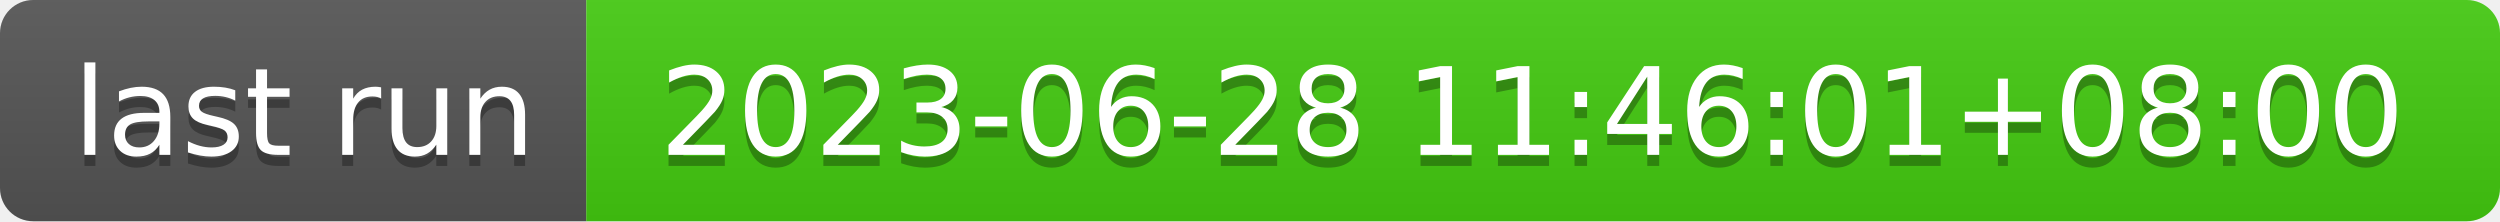
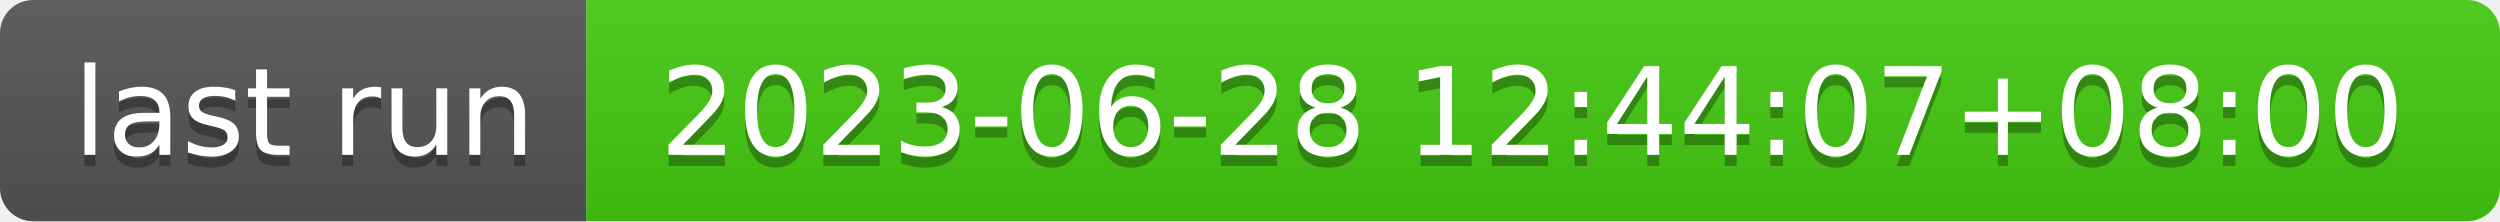
- <svg xmlns="http://www.w3.org/2000/svg" width="226" height="20" role="img" aria-label="last run: 2023-06-28 11:46:01+08:00">
+ <svg xmlns="http://www.w3.org/2000/svg" width="226" height="20" role="img" aria-label="last run: 2023-06-28 12:44:07+08:00">
  <linearGradient id="s" x2="0" y2="100%">
    <stop offset="0" stop-color="#bbb" stop-opacity=".1" />
    <stop offset="1" stop-opacity=".1" />
  </linearGradient>
  <clipPath id="r">
    <rect width="226" height="20" rx="3" fill="#fff" />
  </clipPath>
  <g clip-path="url(#r)">
    <rect width="53" height="20" fill="#555" />
    <rect x="53" width="173" height="20" fill="#4c1" />
    <rect width="226" height="20" fill="url(#s)" />
  </g>
  <g fill="#fff" text-anchor="middle" font-family="Verdana,Geneva,DejaVu Sans,sans-serif" text-rendering="geometricPrecision" font-size="110">
    <text aria-hidden="true" x="275" y="150" fill="#010101" fill-opacity=".3" transform="scale(.1)" textLength="430">last run</text>
    <text x="275" y="140" transform="scale(.1)" fill="#fff" textLength="430">last run</text>
-     <text aria-hidden="true" x="1385" y="150" fill="#010101" fill-opacity=".3" transform="scale(.1)" textLength="1630">2023-06-28 11:46:01+08:00</text>
-     <text x="1385" y="140" transform="scale(.1)" fill="#fff" textLength="1630">2023-06-28 11:46:01+08:00</text>
+     <text aria-hidden="true" x="1385" y="150" fill="#010101" fill-opacity=".3" transform="scale(.1)" textLength="1630">2023-06-28 12:44:07+08:00</text>
+     <text x="1385" y="140" transform="scale(.1)" fill="#fff" textLength="1630">2023-06-28 12:44:07+08:00</text>
  </g>
</svg>
